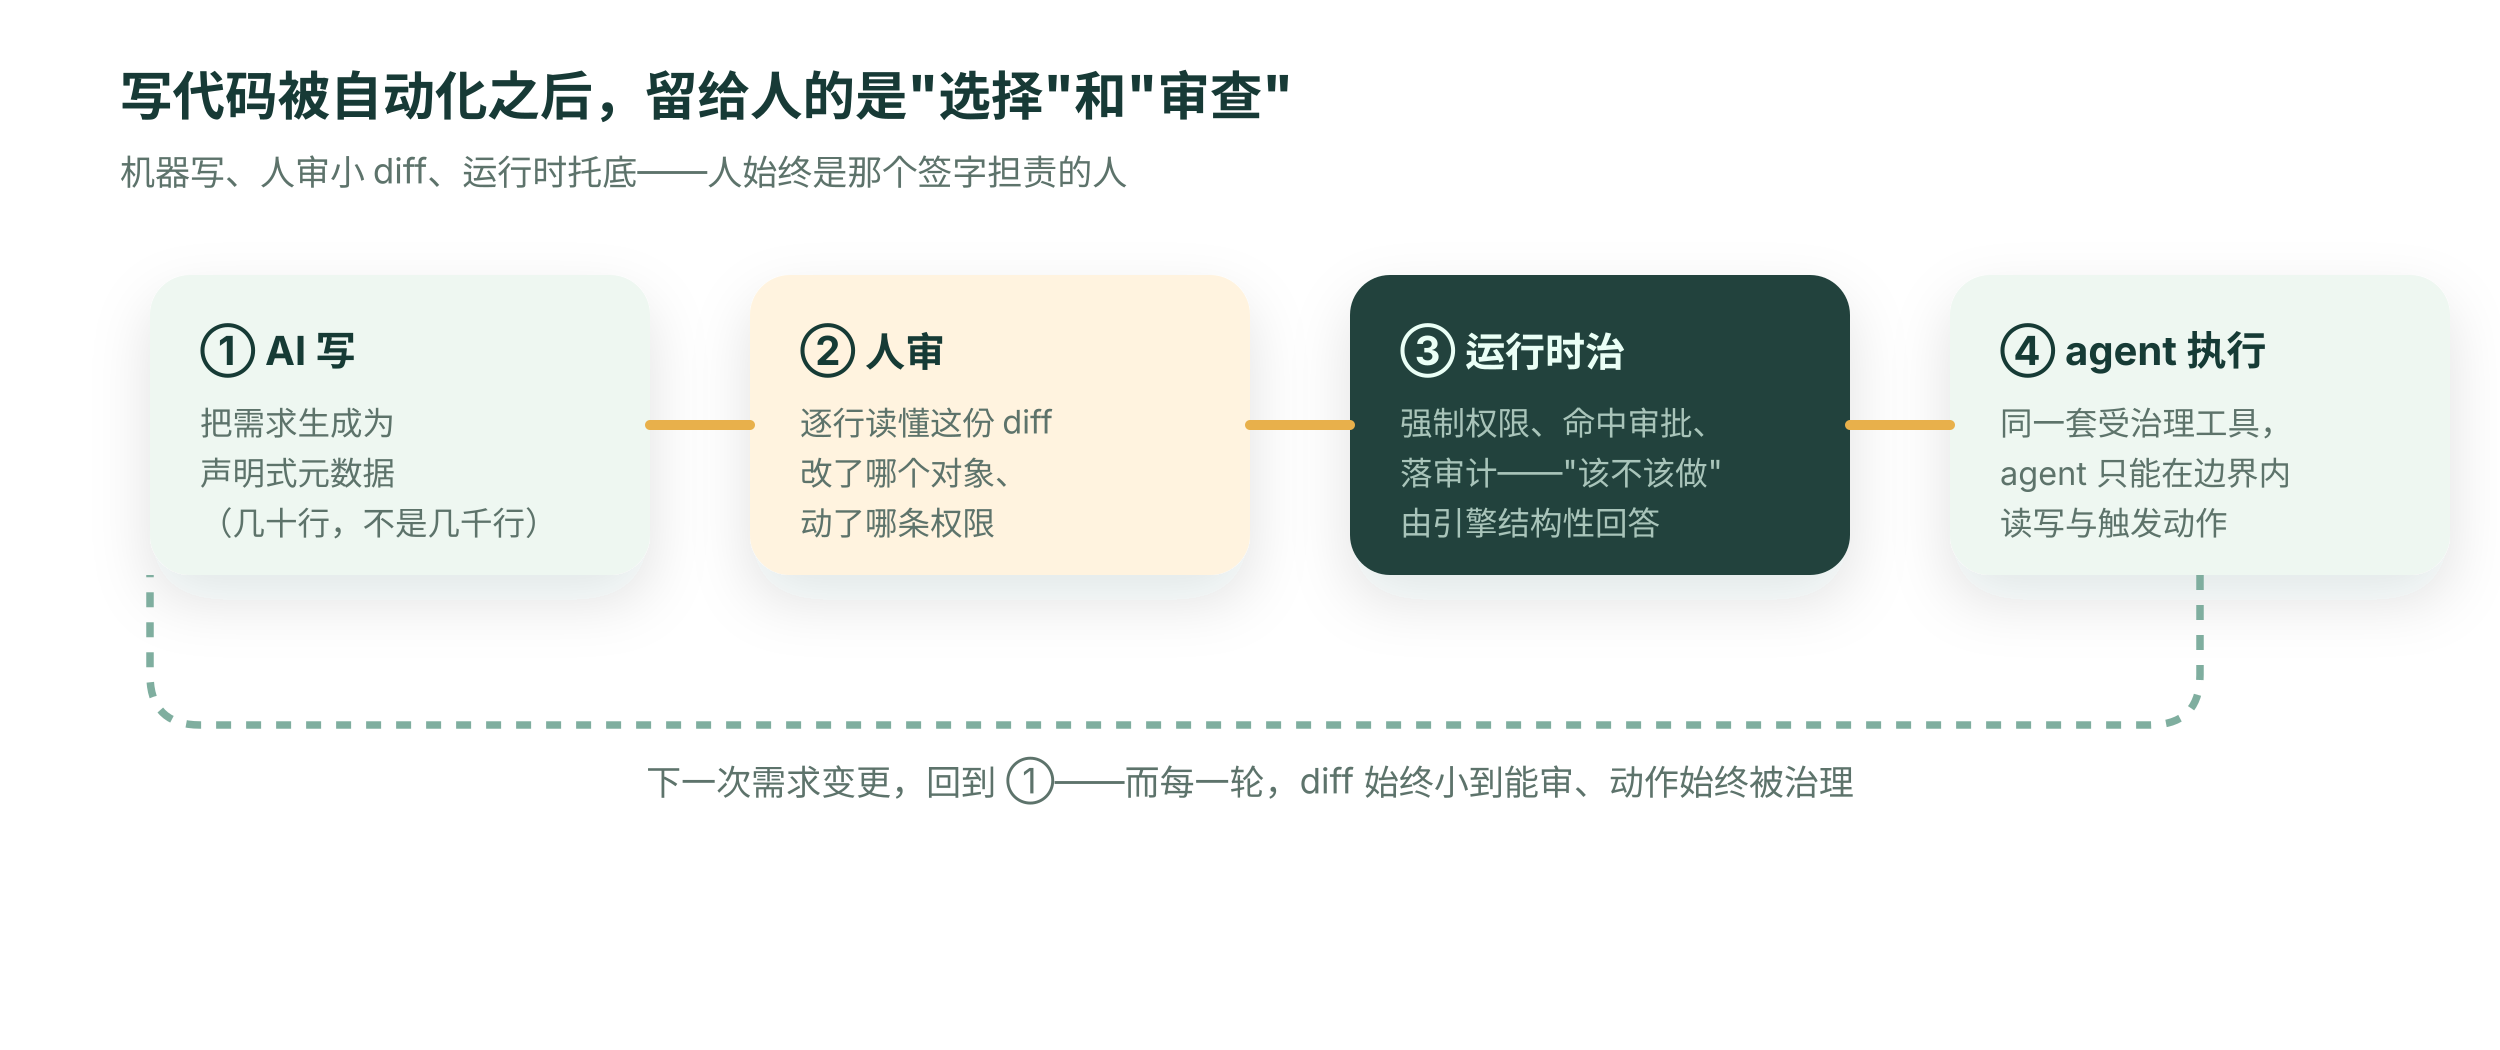
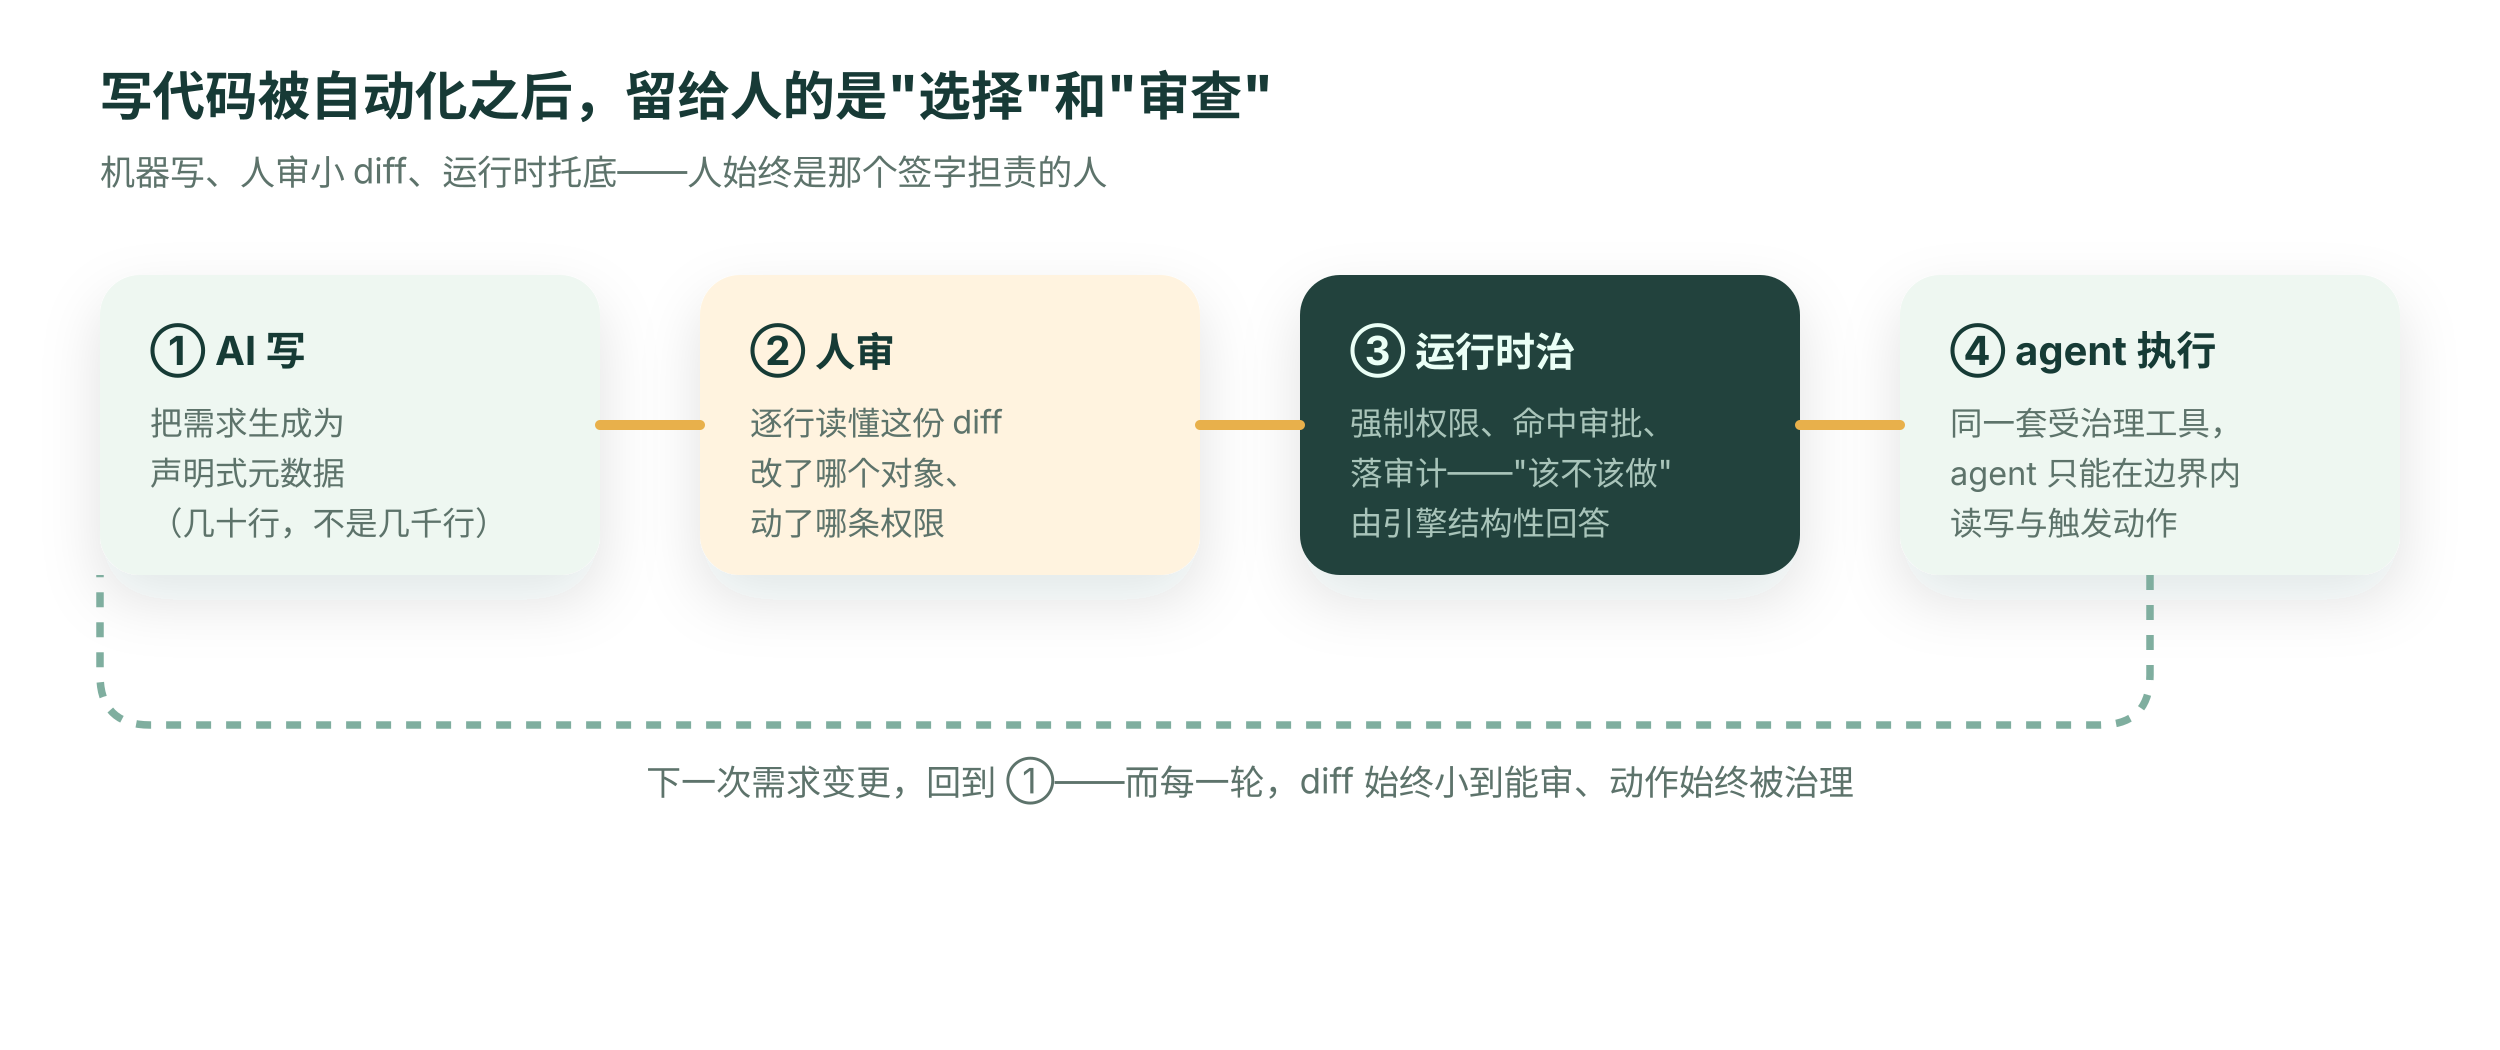
<svg xmlns="http://www.w3.org/2000/svg" viewBox="0 0 1000 420" role="img" aria-label="AI 写、人审、运行时治理、agent 在边界内执行的闭环">
  <defs>
    <filter id="sh" x="-20%" y="-20%" width="140%" height="150%">
      <feDropShadow dx="0" dy="10" stdDeviation="12" flood-color="#24342f" flood-opacity=".12" />
    </filter>
    <style>
      text{font-family:-apple-system,BlinkMacSystemFont,"Segoe UI",sans-serif;fill:#173a36}
      .cap{font-size:14px;fill:#5d736b}.t{font-size:16px;font-weight:700}.s{font-size:13px;fill:#5d736b}
    </style>
  </defs>
  <rect width="1000" height="420" fill="#ffffff" />
-   <text x="48" y="46" font-size="21" font-weight="760">写代码被自动化之后，留给人的是"选择"和"审查"</text>
-   <text x="48" y="74" class="cap">机器写、人审小 diff、运行时托底——人始终是那个签字担责的人</text>
-   <g transform="translate(60 110)" filter="url(#sh)">
+   <text x="40" y="46" font-size="21" font-weight="760">写代码被自动化之后，留给人的是"选择"和"审查"</text>
+   <text x="40" y="74" class="cap">机器写、人审小 diff、运行时托底——人始终是那个签字担责的人</text>
+   <g transform="translate(40 110)" filter="url(#sh)">
    <rect width="200" height="120" rx="16" fill="#eef7f1" />
    <text x="20" y="36" class="t">① AI 写</text>
    <text x="20" y="64" class="s">把需求生成为</text>
    <text x="20" y="84" class="s">声明式元数据</text>
    <text x="20" y="104" class="s">（几十行，不是几千行）</text>
  </g>
-   <g transform="translate(300 110)" filter="url(#sh)">
+   <g transform="translate(280 110)" filter="url(#sh)">
    <rect width="200" height="120" rx="16" fill="#fff3df" />
    <text x="20" y="36" class="t" fill="#9a6212">② 人审</text>
    <text x="20" y="64" class="s">逐行读懂这份 diff</text>
    <text x="20" y="84" class="s">改了哪个对象、</text>
    <text x="20" y="104" class="s">动了哪条权限</text>
  </g>
-   <g transform="translate(540 110)" filter="url(#sh)">
+   <g transform="translate(520 110)" filter="url(#sh)">
    <rect width="200" height="120" rx="16" fill="#22433d" />
    <text x="20" y="36" class="t" style="fill:#eafff6">③ 运行时治</text>
    <text x="20" y="64" class="s" style="fill:#a9c4ba">强制权限、命中审批、</text>
    <text x="20" y="84" class="s" style="fill:#a9c4ba">落审计——"该不该做"</text>
    <text x="20" y="104" class="s" style="fill:#a9c4ba">由引擎结构性回答</text>
  </g>
-   <g transform="translate(780 110)" filter="url(#sh)">
+   <g transform="translate(760 110)" filter="url(#sh)">
    <rect width="200" height="120" rx="16" fill="#eef7f1" />
    <text x="20" y="36" class="t">④ agent 执行</text>
    <text x="20" y="64" class="s">同一套受治理工具，</text>
    <text x="20" y="84" class="s">agent 只能在边界内</text>
    <text x="20" y="104" class="s">读写与触发动作</text>
  </g>
  <g stroke="#e8b04b" stroke-width="4" stroke-linecap="round" fill="none">
-     <path d="M260 170 h40" />
-     <path d="M500 170 h40" />
-     <path d="M740 170 h40" />
+     <path d="M240 170 h40" />
+     <path d="M480 170 h40" />
+     <path d="M720 170 h40" />
  </g>
-   <path d="M880 230 v40 q0 20 -20 20 H 80 q-20 0 -20 -20 v-40" stroke="#7fae9f" stroke-width="3" fill="none" stroke-dasharray="6 6" />
+   <path d="M860 230 v40 q0 20 -20 20 H 60 q-20 0 -20 -20 v-40" stroke="#7fae9f" stroke-width="3" fill="none" stroke-dasharray="6 6" />
  <text x="500" y="318" text-anchor="middle" class="cap" fill="#5d736b">下一次需求变更，回到 ①——而每一轮，diff 始终小到能审、动作始终被治理</text>
</svg>
